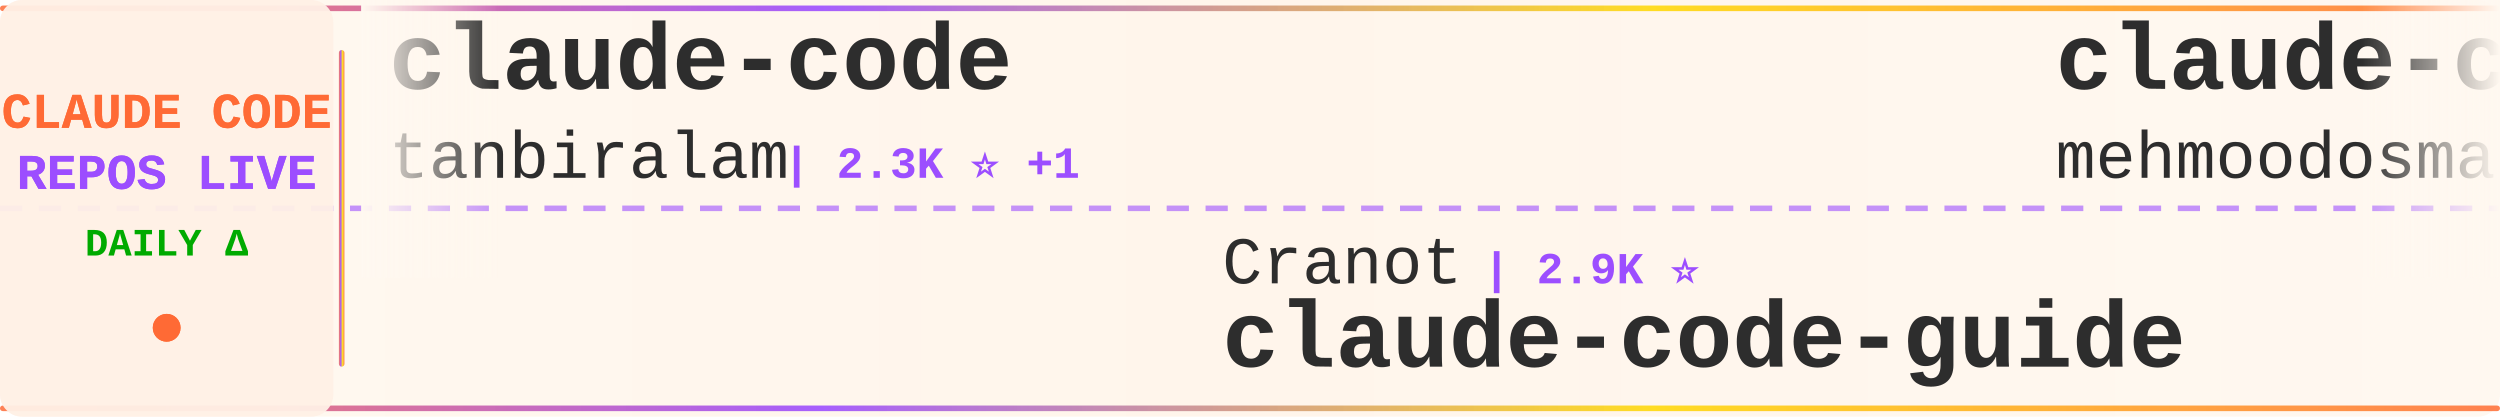
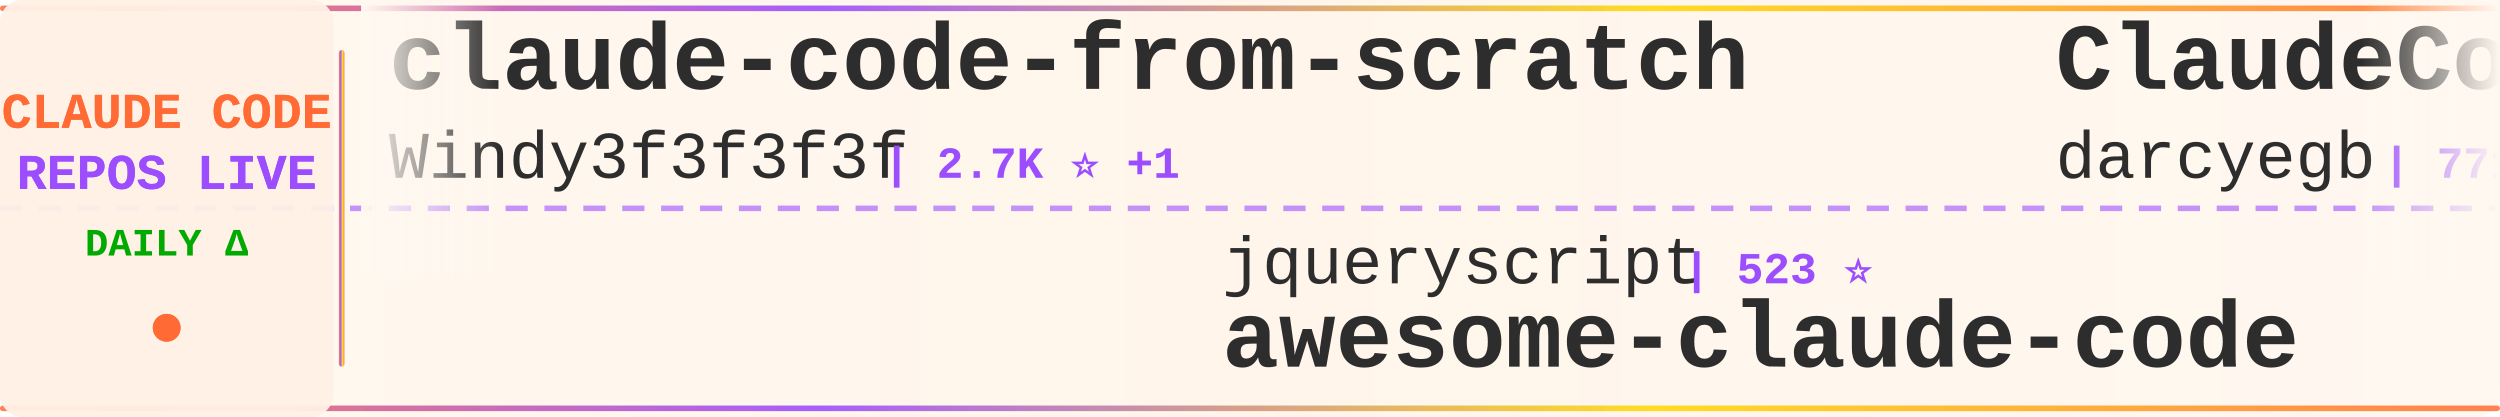
<svg xmlns="http://www.w3.org/2000/svg" width="900" height="150">
  <defs>
    <linearGradient id="tickerBg" x1="0%" y1="0%" x2="100%" y2="0%">
      <stop offset="0%" style="stop-color:#fff8f0;stop-opacity:0.98" />
      <stop offset="50%" style="stop-color:#fff5eb;stop-opacity:1" />
      <stop offset="100%" style="stop-color:#fff8f0;stop-opacity:0.98" />
    </linearGradient>
    <linearGradient id="borderGrad" x1="0%" y1="0%" x2="100%" y2="0%">
      <stop offset="0%" style="stop-color:#FF6B35;stop-opacity:0.85">
        <animate attributeName="stop-opacity" values="0.85;1;0.85" dur="2s" repeatCount="indefinite" />
      </stop>
      <stop offset="33%" style="stop-color:#9C4EFF;stop-opacity:0.9">
        <animate attributeName="stop-opacity" values="0.9;1;0.9" dur="2.2s" repeatCount="indefinite" />
      </stop>
      <stop offset="66%" style="stop-color:#FFD700;stop-opacity:0.85">
        <animate attributeName="stop-opacity" values="0.85;1;0.85" dur="1.8s" repeatCount="indefinite" />
      </stop>
      <stop offset="100%" style="stop-color:#FF6B35;stop-opacity:0.85">
        <animate attributeName="stop-opacity" values="0.85;1;0.85" dur="2s" repeatCount="indefinite" />
      </stop>
    </linearGradient>
    <filter id="textGlow">
      <feGaussianBlur stdDeviation="0.15" result="coloredBlur" />
      <feMerge>
        <feMergeNode in="coloredBlur" />
        <feMergeNode in="SourceGraphic" />
      </feMerge>
    </filter>
    <filter id="metricGlow">
      <feGaussianBlur stdDeviation="0.2" result="coloredBlur" />
      <feMerge>
        <feMergeNode in="coloredBlur" />
        <feMergeNode in="SourceGraphic" />
      </feMerge>
    </filter>
    <linearGradient id="leftFade" x1="0%" y1="0%" x2="100%" y2="0%">
      <stop offset="0%" style="stop-color:#fff8f0;stop-opacity:1" />
      <stop offset="100%" style="stop-color:#fff8f0;stop-opacity:0" />
    </linearGradient>
    <linearGradient id="rightFade" x1="0%" y1="0%" x2="100%" y2="0%">
      <stop offset="0%" style="stop-color:#fff8f0;stop-opacity:0" />
      <stop offset="100%" style="stop-color:#fff8f0;stop-opacity:1" />
    </linearGradient>
  </defs>
  <rect width="900" height="150" fill="url(#tickerBg)" rx="8" />
  <rect x="0" y="2" width="900" height="2" fill="url(#borderGrad)" rx="1" />
  <rect x="0" y="146" width="900" height="2" fill="url(#borderGrad)" rx="1" />
  <line x1="0" y1="75" x2="900" y2="75" stroke="#9C4EFF" stroke-width="2" stroke-dasharray="8 6" opacity="0.6" />
  <rect x="0" y="0" width="120" height="150" fill="#fff0e6" opacity="0.95" rx="8" />
  <text x="60" y="46" font-family="'Courier New', monospace" font-size="18" font-weight="bold" fill="#FF6B35" text-anchor="middle" filter="url(#textGlow)">
    CLAUDE CODE
  </text>
  <text x="60" y="68" font-family="'Courier New', monospace" font-size="18" font-weight="bold" fill="#9C4EFF" text-anchor="middle" filter="url(#textGlow)">
    REPOS LIVE
  </text>
  <text x="60" y="92" font-family="'Courier New', monospace" font-size="14" font-weight="bold" fill="#00aa00" text-anchor="middle">
    DAILY Δ
  </text>
  <circle cx="60" cy="118" r="5" fill="#FF6B35" filter="url(#metricGlow)">
    <animate attributeName="r" values="4;6;4" dur="1.5s" repeatCount="indefinite" />
    <animate attributeName="opacity" values="0.6;1;0.6" dur="1.5s" repeatCount="indefinite" />
  </circle>
  <rect x="122" y="18" width="2" height="114" fill="url(#borderGrad)" rx="1" />
  <clipPath id="tickerClip">
    <rect x="130" y="0" width="770" height="150" />
  </clipPath>
  <g clip-path="url(#tickerClip)">
    <g id="tickerItems">
      <animateTransform attributeName="transform" attributeType="XML" type="translate" from="0 0" to="-3000 0" dur="54s" repeatCount="indefinite" />
      <g transform="translate(0, 0)">
-         <text x="140" y="32" font-family="'Courier New', monospace" font-size="34" font-weight="bold" fill="#2d2d2d">claude-code</text>
-         <text x="140" y="64" font-family="'Courier New', monospace" font-size="24" font-weight="normal" fill="#2d2d2d" opacity="1.0">tanbiralam</text>
-         <text x="282" y="64" font-family="'Courier New', monospace" font-size="16" font-weight="bold" fill="#9C4EFF"> | 2.3K ⭐ +1</text>
+         <text x="140" y="32" font-family="'Courier New', monospace" font-size="34" font-weight="bold" fill="#2d2d2d">claude-code-from-scratch</text>
+         <text x="140" y="64" font-family="'Courier New', monospace" font-size="24" font-weight="normal" fill="#2d2d2d" opacity="1.0">Windy3f3f3f3f</text>
+         <text x="318" y="64" font-family="'Courier New', monospace" font-size="16" font-weight="bold" fill="#9C4EFF"> | 2.7K ⭐ +1</text>
      </g>
      <g transform="translate(300, 0)">
-         <text x="140" y="102" font-family="'Courier New', monospace" font-size="24" font-weight="normal" fill="#2d2d2d" opacity="1.0">Cranot</text>
-         <text x="234" y="102" font-family="'Courier New', monospace" font-size="16" font-weight="bold" fill="#9C4EFF"> | 2.9K ⭐</text>
-         <text x="140" y="132" font-family="'Courier New', monospace" font-size="34" font-weight="bold" fill="#2d2d2d">claude-code-guide</text>
+         <text x="140" y="102" font-family="'Courier New', monospace" font-size="24" font-weight="normal" fill="#2d2d2d" opacity="1.0">jqueryscript</text>
+         <text x="306" y="102" font-family="'Courier New', monospace" font-size="16" font-weight="bold" fill="#9C4EFF"> | 523 ⭐</text>
+         <text x="140" y="132" font-family="'Courier New', monospace" font-size="34" font-weight="bold" fill="#2d2d2d">awesome-claude-code</text>
      </g>
      <g transform="translate(600, 0)">
+         <text x="140" y="32" font-family="'Courier New', monospace" font-size="34" font-weight="bold" fill="#2d2d2d">ClaudeCodeAgents</text>
+         <text x="140" y="64" font-family="'Courier New', monospace" font-size="24" font-weight="normal" fill="#2d2d2d" opacity="1.0">darcyegb</text>
+         <text x="258" y="64" font-family="'Courier New', monospace" font-size="16" font-weight="bold" fill="#9C4EFF"> | 771 ⭐</text>
+       </g>
+       <g transform="translate(900, 0)">
+         <text x="140" y="102" font-family="'Courier New', monospace" font-size="24" font-weight="normal" fill="#2d2d2d" opacity="1.0">lorryjovens-hub</text>
+         <text x="342" y="102" font-family="'Courier New', monospace" font-size="16" font-weight="bold" fill="#9C4EFF"> | 1.7K ⭐ +1</text>
+         <text x="140" y="132" font-family="'Courier New', monospace" font-size="34" font-weight="bold" fill="#2d2d2d">claude-code-rust</text>
+       </g>
+       <g transform="translate(1200, 0)">
+         <text x="140" y="32" font-family="'Courier New', monospace" font-size="34" font-weight="bold" fill="#2d2d2d">claude-code</text>
+         <text x="140" y="64" font-family="'Courier New', monospace" font-size="24" font-weight="normal" fill="#2d2d2d" opacity="1.0">jarmuine</text>
+         <text x="258" y="64" font-family="'Courier New', monospace" font-size="16" font-weight="bold" fill="#9C4EFF"> | 2.3K ⭐</text>
+       </g>
+       <g transform="translate(1500, 0)">
+         <text x="140" y="102" font-family="'Courier New', monospace" font-size="24" font-weight="normal" fill="#2d2d2d" opacity="1.0">davila7</text>
+         <text x="246" y="102" font-family="'Courier New', monospace" font-size="16" font-weight="bold" fill="#9C4EFF"> | 32.3K ⭐ +13</text>
+         <text x="140" y="132" font-family="'Courier New', monospace" font-size="34" font-weight="bold" fill="#2d2d2d">claude-code-templates</text>
+       </g>
+       <g transform="translate(1800, 0)">
        <text x="140" y="32" font-family="'Courier New', monospace" font-size="34" font-weight="bold" fill="#2d2d2d">claude-code</text>
        <text x="140" y="64" font-family="'Courier New', monospace" font-size="24" font-weight="normal" fill="#2d2d2d" opacity="1.0">mehmoodosman</text>
        <text x="306" y="64" font-family="'Courier New', monospace" font-size="16" font-weight="bold" fill="#9C4EFF"> | 173 ⭐</text>
      </g>
-       <g transform="translate(900, 0)">
-         <text x="140" y="102" font-family="'Courier New', monospace" font-size="24" font-weight="normal" fill="#2d2d2d" opacity="1.0">zstmfhy</text>
-         <text x="246" y="102" font-family="'Courier New', monospace" font-size="16" font-weight="bold" fill="#9C4EFF"> | 188 ⭐</text>
-         <text x="140" y="132" font-family="'Courier New', monospace" font-size="34" font-weight="bold" fill="#2d2d2d">Claude-code</text>
-       </g>
-       <g transform="translate(1200, 0)">
-         <text x="140" y="32" font-family="'Courier New', monospace" font-size="34" font-weight="bold" fill="#2d2d2d">claude-code-router</text>
-         <text x="140" y="64" font-family="'Courier New', monospace" font-size="24" font-weight="normal" fill="#2d2d2d" opacity="1.0">musistudio</text>
-         <text x="282" y="64" font-family="'Courier New', monospace" font-size="16" font-weight="bold" fill="#9C4EFF"> | 37.5K ⭐ +3</text>
-       </g>
-       <g transform="translate(1500, 0)">
-         <text x="140" y="102" font-family="'Courier New', monospace" font-size="24" font-weight="normal" fill="#2d2d2d" opacity="1.0">jarmuine</text>
-         <text x="258" y="102" font-family="'Courier New', monospace" font-size="16" font-weight="bold" fill="#9C4EFF"> | 2.3K ⭐ +1</text>
+       <g transform="translate(2100, 0)">
+         <text x="140" y="102" font-family="'Courier New', monospace" font-size="24" font-weight="normal" fill="#2d2d2d" opacity="1.0">isboyjc</text>
+         <text x="246" y="102" font-family="'Courier New', monospace" font-size="16" font-weight="bold" fill="#9C4EFF"> | 161 ⭐</text>
        <text x="140" y="132" font-family="'Courier New', monospace" font-size="34" font-weight="bold" fill="#2d2d2d">claude-code</text>
      </g>
-       <g transform="translate(1800, 0)">
-         <text x="140" y="32" font-family="'Courier New', monospace" font-size="34" font-weight="bold" fill="#2d2d2d">claude-code-source</text>
-         <text x="140" y="64" font-family="'Courier New', monospace" font-size="24" font-weight="normal" fill="#2d2d2d" opacity="1.0">AprilNEA</text>
-         <text x="258" y="64" font-family="'Courier New', monospace" font-size="16" font-weight="bold" fill="#9C4EFF"> | 393 ⭐</text>
-       </g>
-       <g transform="translate(2100, 0)">
-         <text x="140" y="102" font-family="'Courier New', monospace" font-size="24" font-weight="normal" fill="#2d2d2d" opacity="1.0">SeemSeam</text>
-         <text x="258" y="102" font-family="'Courier New', monospace" font-size="16" font-weight="bold" fill="#9C4EFF"> | 3.5K ⭐</text>
-         <text x="140" y="132" font-family="'Courier New', monospace" font-size="34" font-weight="bold" fill="#2d2d2d">claude_codex_bridge</text>
-       </g>
      <g transform="translate(2400, 0)">
-         <text x="140" y="32" font-family="'Courier New', monospace" font-size="34" font-weight="bold" fill="#2d2d2d">claude-code-my-workflow</text>
-         <text x="140" y="64" font-family="'Courier New', monospace" font-size="24" font-weight="normal" fill="#2d2d2d" opacity="1.0">pedrohcgs</text>
-         <text x="270" y="64" font-family="'Courier New', monospace" font-size="16" font-weight="bold" fill="#9C4EFF"> | 1.6K ⭐ +2</text>
+         <text x="140" y="32" font-family="'Courier New', monospace" font-size="34" font-weight="bold" fill="#2d2d2d">claude-code</text>
+         <text x="140" y="64" font-family="'Courier New', monospace" font-size="24" font-weight="normal" fill="#2d2d2d" opacity="1.0">anthropics</text>
+         <text x="282" y="64" font-family="'Courier New', monospace" font-size="16" font-weight="bold" fill="#9C4EFF"> | 149.0K ⭐ +30</text>
      </g>
      <g transform="translate(2700, 0)">
-         <text x="140" y="102" font-family="'Courier New', monospace" font-size="24" font-weight="normal" fill="#2d2d2d" opacity="1.0">anthropics</text>
-         <text x="282" y="102" font-family="'Courier New', monospace" font-size="16" font-weight="bold" fill="#9C4EFF"> | 9.4K ⭐ +13</text>
-         <text x="140" y="132" font-family="'Courier New', monospace" font-size="34" font-weight="bold" fill="#2d2d2d">claude-code-action</text>
+         <text x="140" y="102" font-family="'Courier New', monospace" font-size="24" font-weight="normal" fill="#2d2d2d" opacity="1.0">huangserva</text>
+         <text x="282" y="102" font-family="'Courier New', monospace" font-size="16" font-weight="bold" fill="#9C4EFF"> | 630 ⭐</text>
+         <text x="140" y="132" font-family="'Courier New', monospace" font-size="34" font-weight="bold" fill="#2d2d2d">claude-code-cli</text>
      </g>
      <g transform="translate(3000, 0)">
-         <text x="140" y="32" font-family="'Courier New', monospace" font-size="34" font-weight="bold" fill="#2d2d2d">claude-code</text>
-         <text x="140" y="64" font-family="'Courier New', monospace" font-size="24" font-weight="normal" fill="#2d2d2d" opacity="1.0">tanbiralam</text>
-         <text x="282" y="64" font-family="'Courier New', monospace" font-size="16" font-weight="bold" fill="#9C4EFF"> | 2.3K ⭐ +1</text>
+         <text x="140" y="32" font-family="'Courier New', monospace" font-size="34" font-weight="bold" fill="#2d2d2d">claude-code-from-scratch</text>
+         <text x="140" y="64" font-family="'Courier New', monospace" font-size="24" font-weight="normal" fill="#2d2d2d" opacity="1.0">Windy3f3f3f3f</text>
+         <text x="318" y="64" font-family="'Courier New', monospace" font-size="16" font-weight="bold" fill="#9C4EFF"> | 2.7K ⭐ +1</text>
      </g>
      <g transform="translate(3300, 0)">
-         <text x="140" y="102" font-family="'Courier New', monospace" font-size="24" font-weight="normal" fill="#2d2d2d" opacity="1.0">Cranot</text>
-         <text x="234" y="102" font-family="'Courier New', monospace" font-size="16" font-weight="bold" fill="#9C4EFF"> | 2.9K ⭐</text>
-         <text x="140" y="132" font-family="'Courier New', monospace" font-size="34" font-weight="bold" fill="#2d2d2d">claude-code-guide</text>
+         <text x="140" y="102" font-family="'Courier New', monospace" font-size="24" font-weight="normal" fill="#2d2d2d" opacity="1.0">jqueryscript</text>
+         <text x="306" y="102" font-family="'Courier New', monospace" font-size="16" font-weight="bold" fill="#9C4EFF"> | 523 ⭐</text>
+         <text x="140" y="132" font-family="'Courier New', monospace" font-size="34" font-weight="bold" fill="#2d2d2d">awesome-claude-code</text>
      </g>
      <g transform="translate(3600, 0)">
-         <text x="140" y="32" font-family="'Courier New', monospace" font-size="34" font-weight="bold" fill="#2d2d2d">claude-code</text>
-         <text x="140" y="64" font-family="'Courier New', monospace" font-size="24" font-weight="normal" fill="#2d2d2d" opacity="1.0">mehmoodosman</text>
-         <text x="306" y="64" font-family="'Courier New', monospace" font-size="16" font-weight="bold" fill="#9C4EFF"> | 173 ⭐</text>
+         <text x="140" y="32" font-family="'Courier New', monospace" font-size="34" font-weight="bold" fill="#2d2d2d">ClaudeCodeAgents</text>
+         <text x="140" y="64" font-family="'Courier New', monospace" font-size="24" font-weight="normal" fill="#2d2d2d" opacity="1.0">darcyegb</text>
+         <text x="258" y="64" font-family="'Courier New', monospace" font-size="16" font-weight="bold" fill="#9C4EFF"> | 771 ⭐</text>
      </g>
      <g transform="translate(3900, 0)">
-         <text x="140" y="102" font-family="'Courier New', monospace" font-size="24" font-weight="normal" fill="#2d2d2d" opacity="1.0">zstmfhy</text>
-         <text x="246" y="102" font-family="'Courier New', monospace" font-size="16" font-weight="bold" fill="#9C4EFF"> | 188 ⭐</text>
-         <text x="140" y="132" font-family="'Courier New', monospace" font-size="34" font-weight="bold" fill="#2d2d2d">Claude-code</text>
+         <text x="140" y="102" font-family="'Courier New', monospace" font-size="24" font-weight="normal" fill="#2d2d2d" opacity="1.0">lorryjovens-hub</text>
+         <text x="342" y="102" font-family="'Courier New', monospace" font-size="16" font-weight="bold" fill="#9C4EFF"> | 1.7K ⭐ +1</text>
+         <text x="140" y="132" font-family="'Courier New', monospace" font-size="34" font-weight="bold" fill="#2d2d2d">claude-code-rust</text>
      </g>
    </g>
  </g>
  <rect x="130" y="0" width="50" height="100" fill="url(#leftFade)" />
  <rect x="850" y="0" width="50" height="100" fill="url(#rightFade)" />
</svg>
